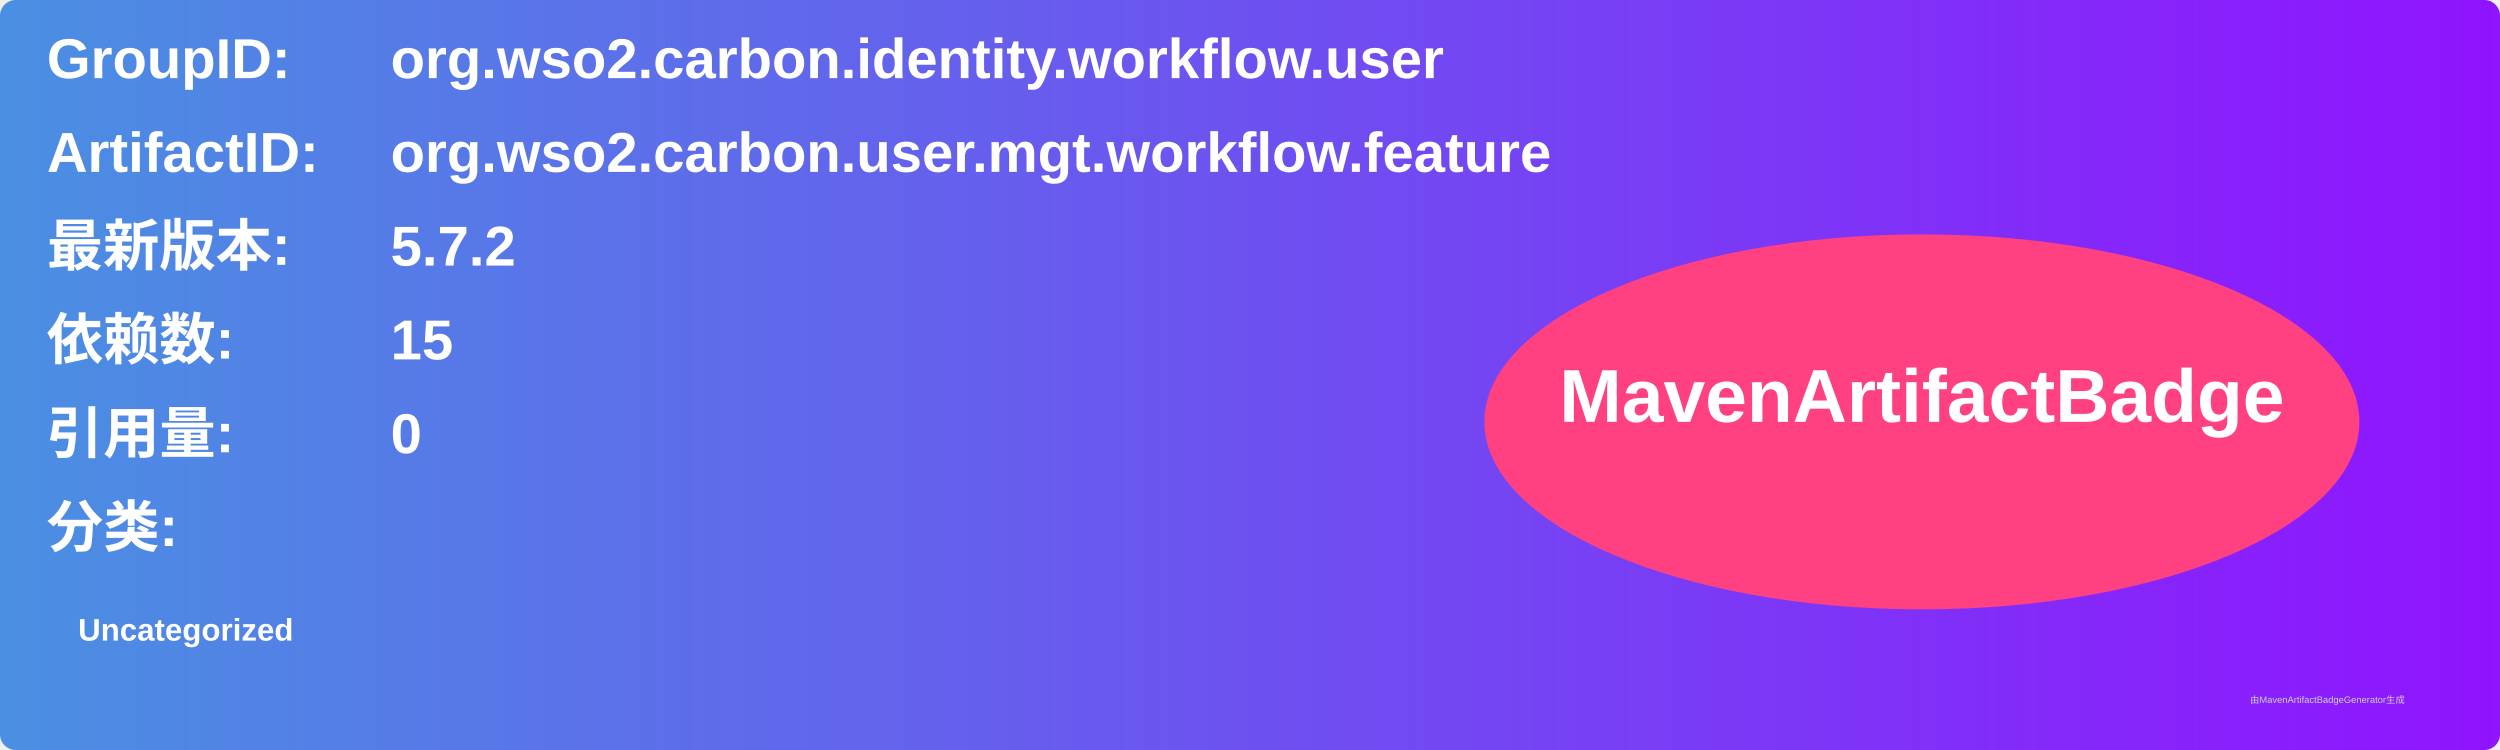
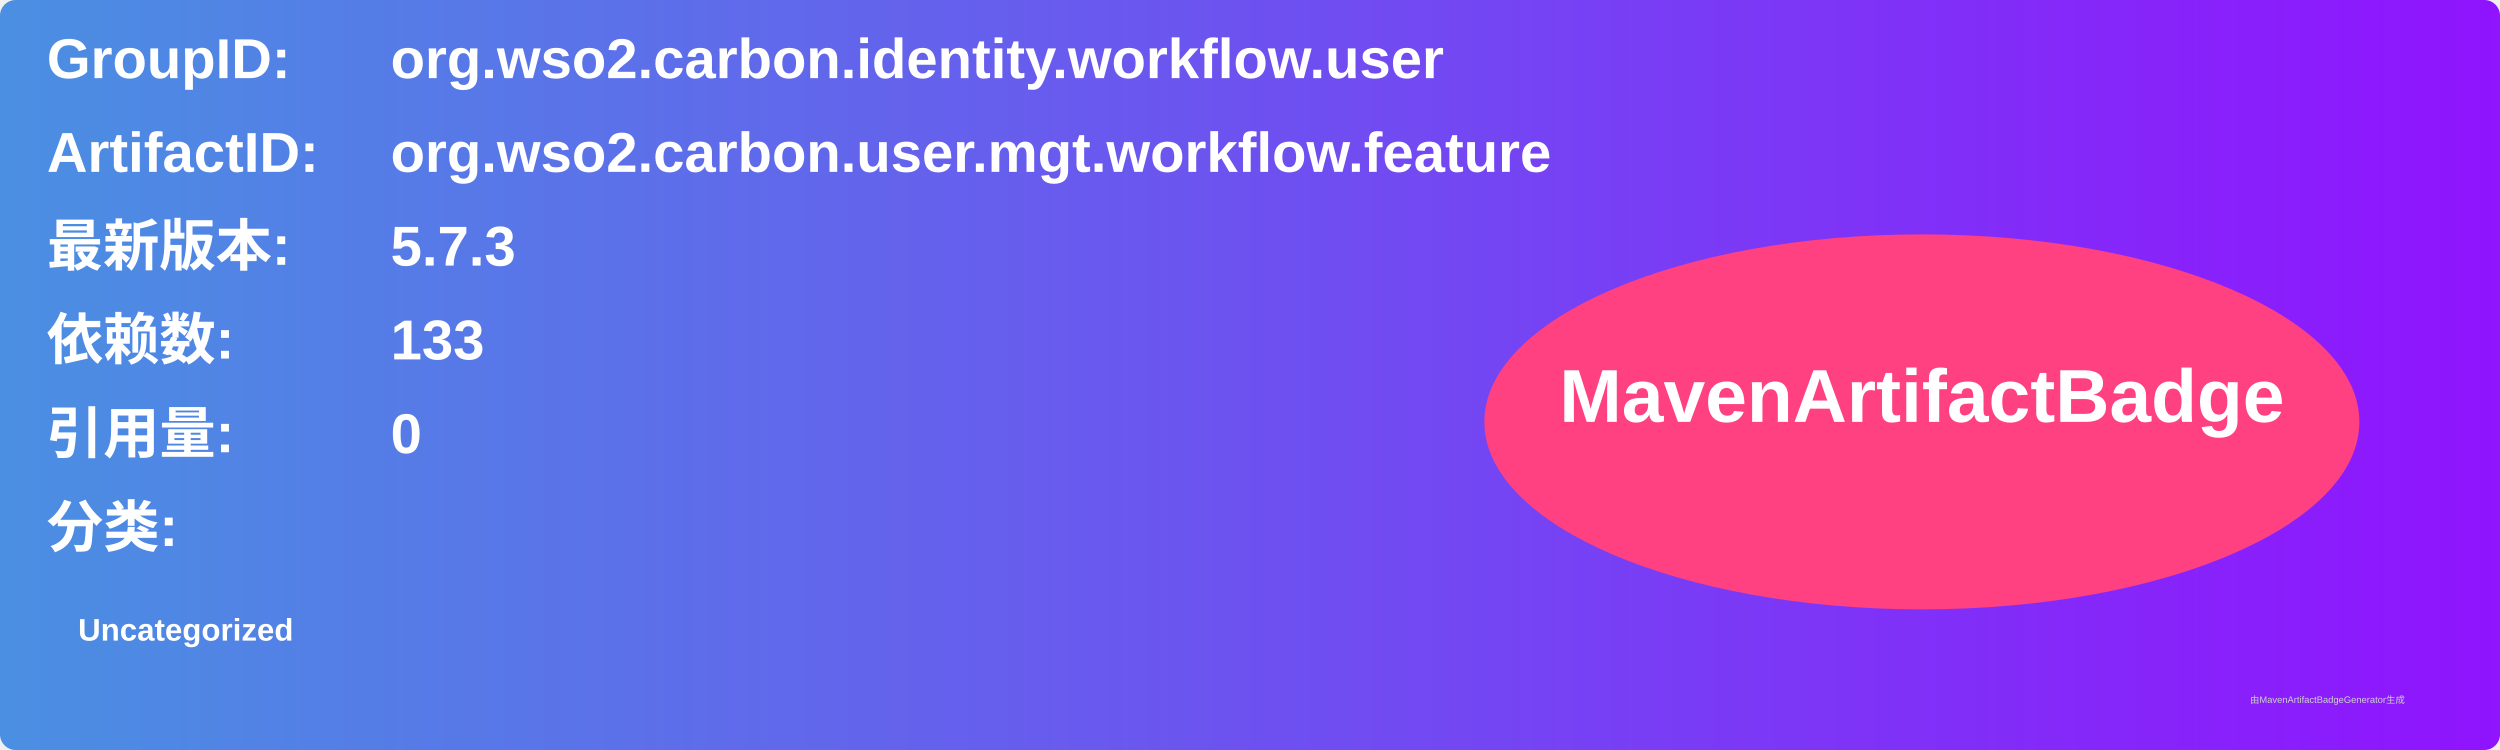
<svg xmlns="http://www.w3.org/2000/svg" width="800" height="240" viewBox="0 0 800 240">
  <linearGradient id="grad" x1="0%" y1="0%" x2="100%" y2="0%">
    <stop offset="0%" stop-color="#4a90e2" />
    <stop offset="100%" stop-color="#9013fe" />
  </linearGradient>
  <rect width="100%" height="100%" rx="5" ry="5" fill="url(#grad)" />
  <g transform="translate(15, 15)">
    <text x="0" y="10" font-family="Arial" font-size="18" fill="white" font-weight="bold" width="260">GroupID:</text>
    <text x="110" y="10" font-family="Arial" font-size="18" fill="white" font-weight="bold" width="460">org.wso2.carbon.identity.workflow.user</text>
    <text x="0" y="40" font-family="Arial" font-size="18" fill="white" font-weight="bold" width="260">ArtifactID:</text>
    <text x="110" y="40" font-family="Arial" font-size="18" fill="white" font-weight="bold" width="460">org.wso2.carbon.user.mgt.workflow.feature</text>
    <text x="0" y="70" font-family="Arial" font-size="18" fill="white" font-weight="bold">最新版本:</text>
    <text x="110" y="70" font-family="Arial" font-size="18" fill="white" font-weight="bold">
-       <tspan font-weight="bold">5.7.2</tspan>
+       <tspan font-weight="bold">5.7.3</tspan>
    </text>
    <text x="0" y="100" font-family="Arial" font-size="18" fill="white" font-weight="bold">依赖数: </text>
    <text x="110" y="100" font-family="Arial" font-size="18" fill="white">
-       <tspan font-weight="bold">15</tspan>
+       <tspan font-weight="bold">133</tspan>
    </text>
    <text x="0" y="130" font-family="Arial" font-size="18" fill="white" font-weight="bold">引用量: </text>
    <text x="110" y="130" font-family="Arial" font-size="18" fill="white">
      <tspan font-weight="bold">0</tspan>
    </text>
    <text x="0" y="160" font-family="Arial" font-size="18" fill="white" font-weight="bold">分类:</text>
    <text x="10" y="190" font-family="Arial" font-size="10" fill="white">
      <tspan font-weight="bold">Uncategorized</tspan>
    </text>
    <ellipse cx="600" cy="120" rx="140" ry="60" fill="#ff4081" />
    <text x="600" y="120" text-anchor="middle" font-family="Arial" font-size="24" fill="white" font-weight="bold">MavenArtifactBadge</text>
  </g>
  <text x="720" y="225" font-family="Arial" font-size="3" fill="#d0d0d0">由MavenArtifactBadgeGenerator生成</text>
</svg>
